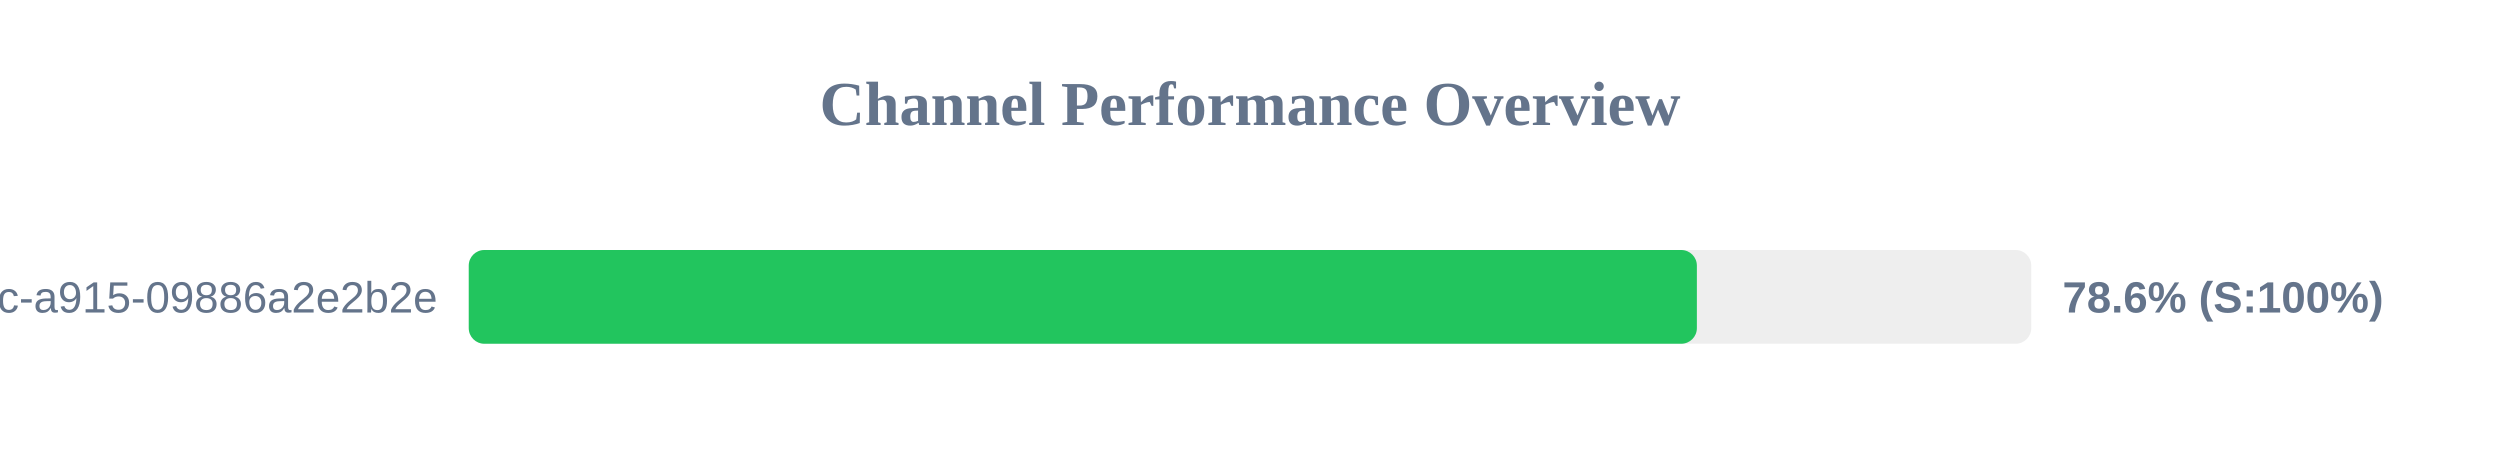
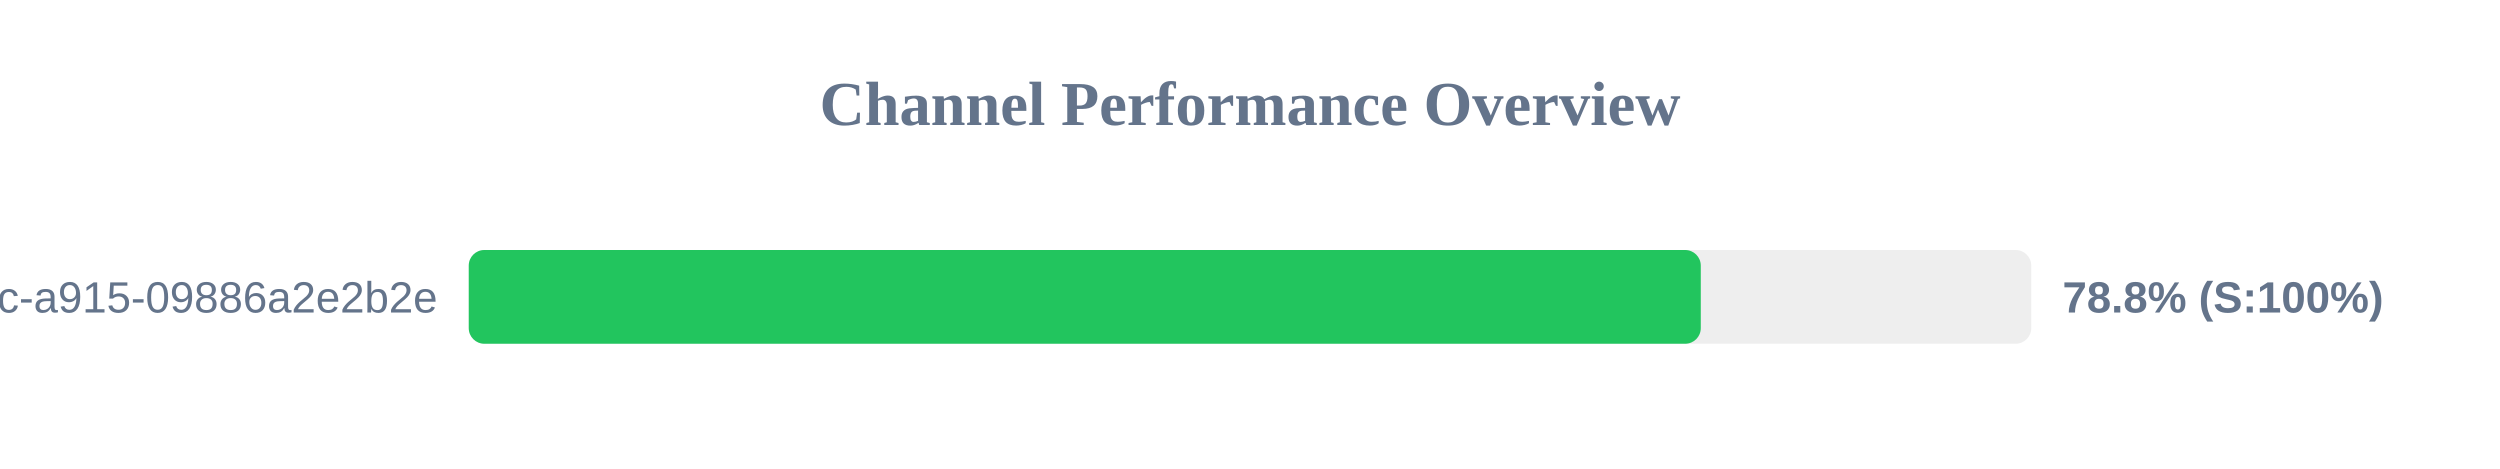
<svg xmlns="http://www.w3.org/2000/svg" width="800" height="150" version="1.1">
  <style>
        .row { font: 14px Arial; fill: #64748b; }
        .score { font: bold 14px Arial; fill: #64748b; }
    </style>
  <text x="400" y="40" text-anchor="middle" font-size="20px" font-weight="bold" fill="#64748b">Channel Performance Overview</text>
  <rect x="150" y="80" width="500" height="30" fill="#eee" rx="5" />
-   <rect x="150" y="80" width="393.0" height="30" fill="#22c55e" rx="5" />
+   <rect x="150" y="80" width="394.25" height="30" fill="#22c55e" rx="5" />
  <text x="140" y="100" text-anchor="end" class="row">?uuid=52816135-d3bc-46bc-a915-09886a2e2b2e</text>
-   <text x="660" y="100" text-anchor="start" class="score">78.6% (S:100%)</text>
+   <text x="660" y="100" text-anchor="start" class="score">78.8% (S:100%)</text>
</svg>
